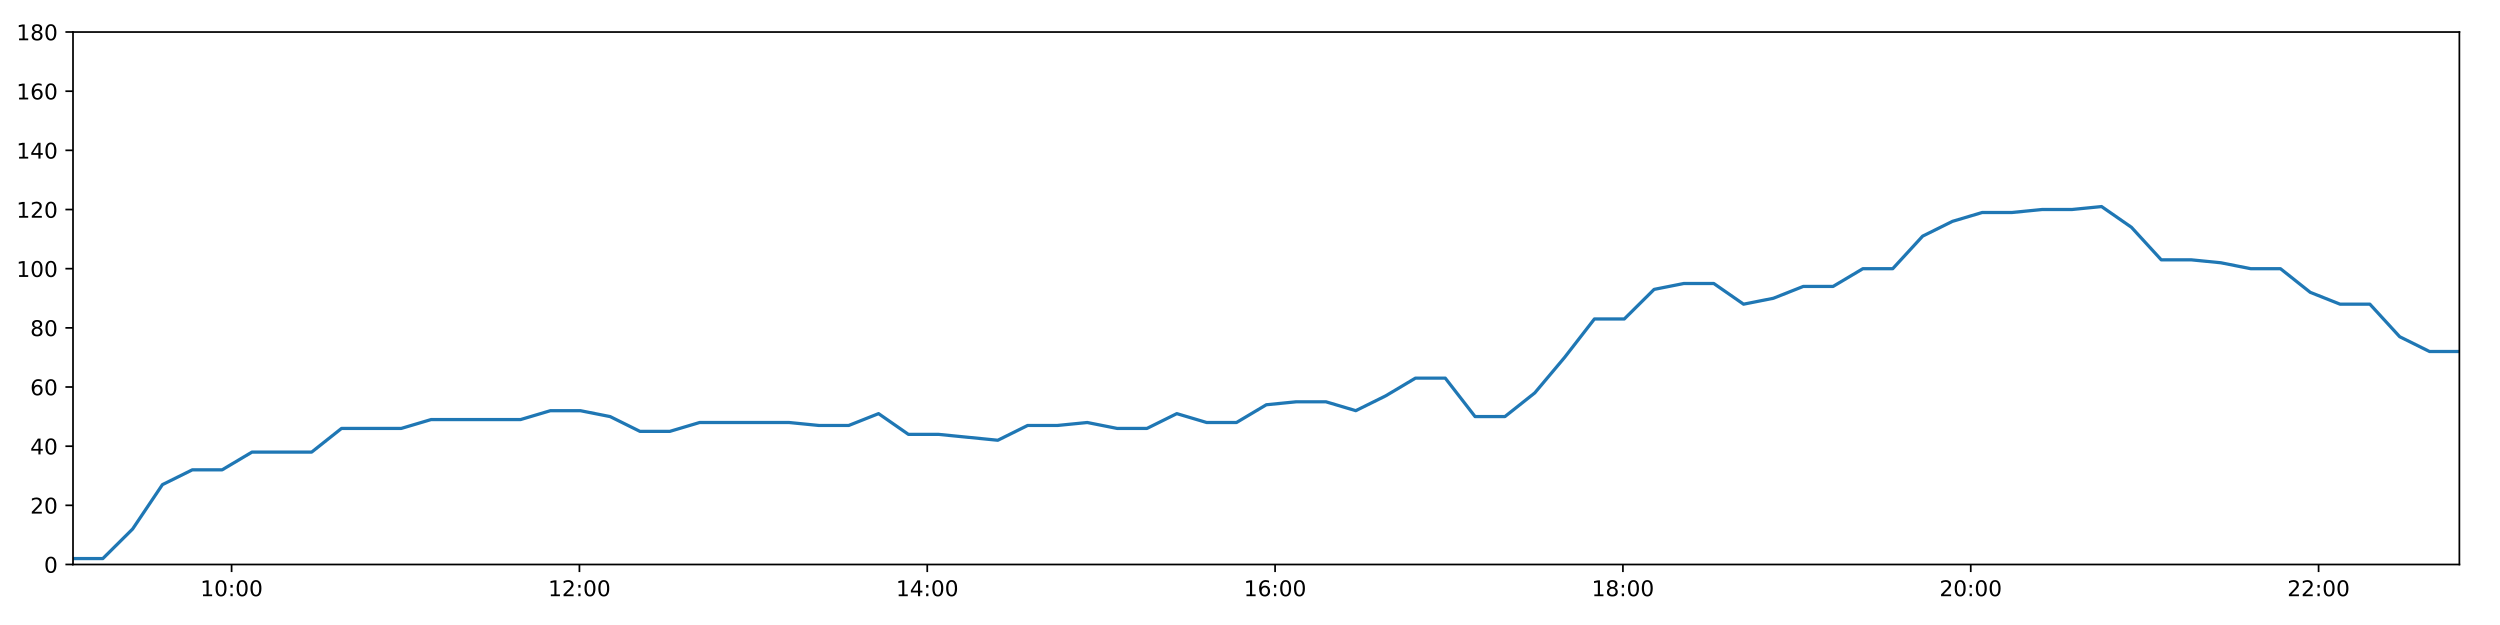
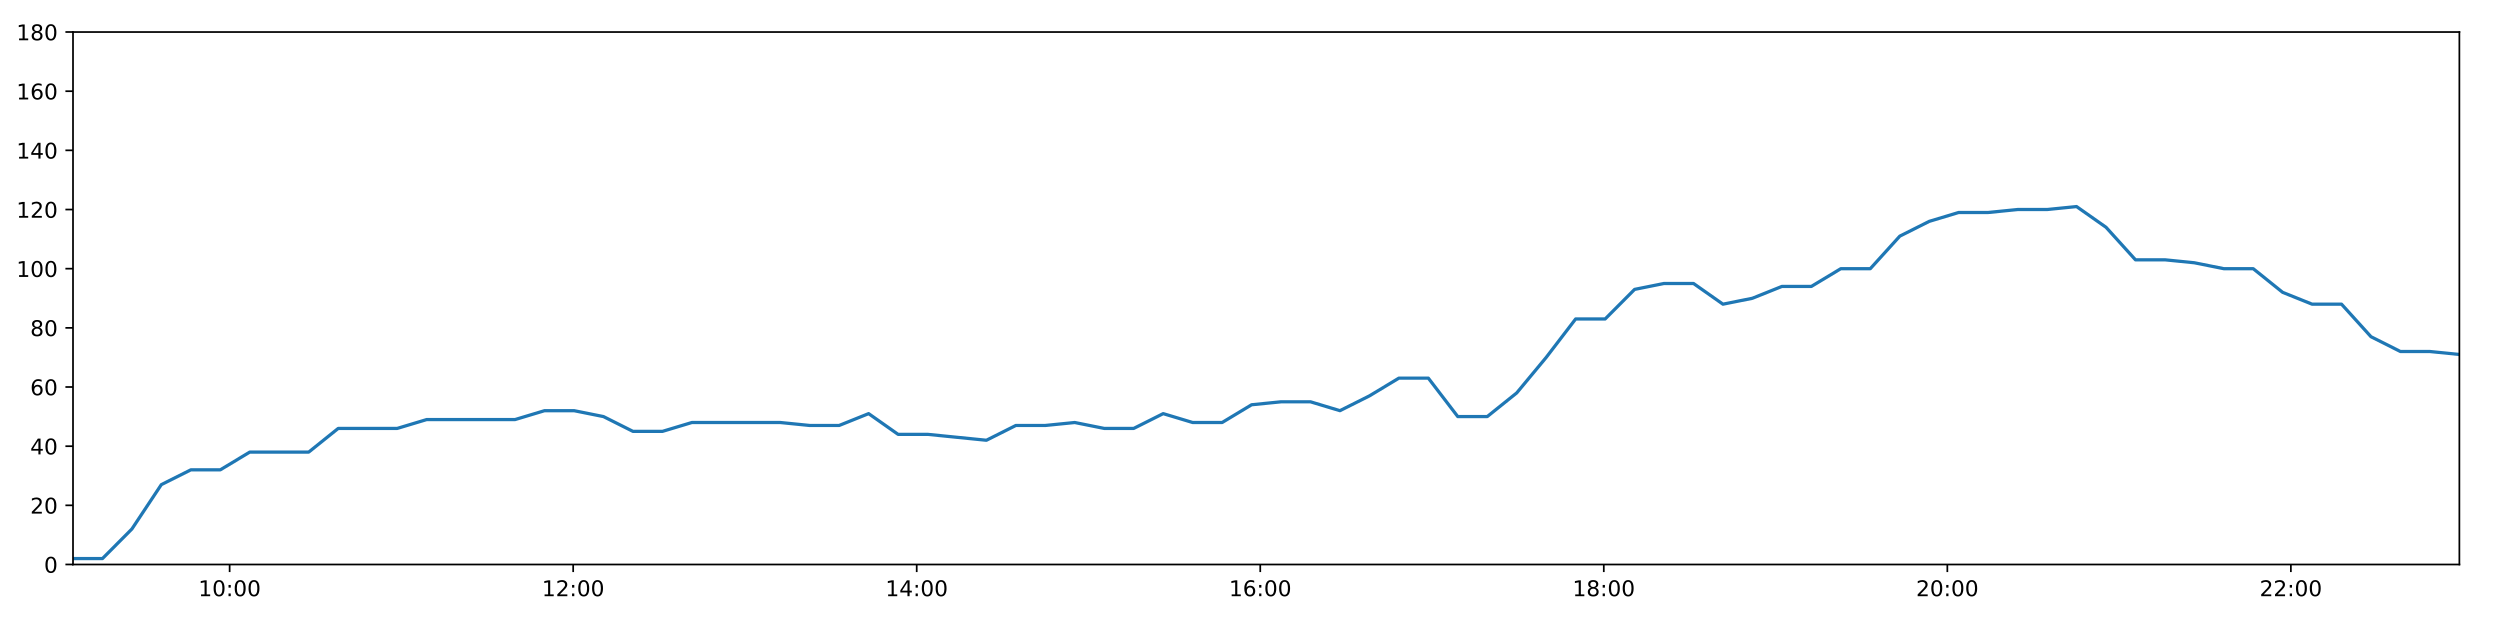
<svg xmlns="http://www.w3.org/2000/svg" xmlns:xlink="http://www.w3.org/1999/xlink" height="288pt" version="1.1" viewBox="0 0 1152 288" width="1152pt">
  <defs>
    <style type="text/css">
*{stroke-linecap:butt;stroke-linejoin:round;}
  </style>
  </defs>
  <g id="figure_1">
    <g id="patch_1">
      <path d="M 0 288  L 1152 288  L 1152 0  L 0 0  z " style="fill:#ffffff;" />
    </g>
    <g id="axes_1">
      <g id="patch_2">
        <path d="M 33.64 260.12  L 1133.28 260.12  L 1133.28 14.76  L 33.64 14.76  z " style="fill:#ffffff;" />
      </g>
      <g id="matplotlib.axis_1">
        <g id="xtick_1">
          <g id="line2d_1">
            <defs>
-               <path d="M 0 0  L 0 3.5  " id="mb80ce428c5" style="stroke:#000000;stroke-width:0.8;" />
-             </defs>
-             <g>
-               <use style="stroke:#000000;stroke-width:0.8;" x="106.716" xlink:href="#mb80ce428c5" y="260.12" />
+               <path d="M 0 0  L 0 3.5  " id="mc5ab1a5b3a" style="stroke:#000000;stroke-width:0.8;" />
+             </defs>
+             <g>
+               <use style="stroke:#000000;stroke-width:0.8;" x="105.815" xlink:href="#mc5ab1a5b3a" y="260.12" />
            </g>
          </g>
          <g id="text_1">
            <defs>
              <path d="M 12.406 8.297  L 28.516 8.297  L 28.516 63.922  L 10.984 60.406  L 10.984 69.391  L 28.422 72.906  L 38.281 72.906  L 38.281 8.297  L 54.391 8.297  L 54.391 0  L 12.406 0  z " id="DejaVuSans-49" />
              <path d="M 31.781 66.406  Q 24.172 66.406 20.328 58.906  Q 16.5 51.422 16.5 36.375  Q 16.5 21.391 20.328 13.891  Q 24.172 6.391 31.781 6.391  Q 39.453 6.391 43.281 13.891  Q 47.125 21.391 47.125 36.375  Q 47.125 51.422 43.281 58.906  Q 39.453 66.406 31.781 66.406  z M 31.781 74.219  Q 44.047 74.219 50.516 64.516  Q 56.984 54.828 56.984 36.375  Q 56.984 17.969 50.516 8.266  Q 44.047 -1.422 31.781 -1.422  Q 19.531 -1.422 13.062 8.266  Q 6.594 17.969 6.594 36.375  Q 6.594 54.828 13.062 64.516  Q 19.531 74.219 31.781 74.219  z " id="DejaVuSans-48" />
              <path d="M 11.719 12.406  L 22.016 12.406  L 22.016 0  L 11.719 0  z M 11.719 51.703  L 22.016 51.703  L 22.016 39.312  L 11.719 39.312  z " id="DejaVuSans-58" />
            </defs>
-             <g transform="translate(92.30698 274.7184)scale(0.1 -0.1)">
+             <g transform="translate(91.40531 274.7184)scale(0.1 -0.1)">
              <use xlink:href="#DejaVuSans-49" />
              <use x="63.623" xlink:href="#DejaVuSans-48" />
              <use x="127.246" xlink:href="#DejaVuSans-58" />
              <use x="160.938" xlink:href="#DejaVuSans-48" />
              <use x="224.561" xlink:href="#DejaVuSans-48" />
            </g>
          </g>
        </g>
        <g id="xtick_2">
          <g id="line2d_2">
            <g>
-               <use style="stroke:#000000;stroke-width:0.8;" x="266.997" xlink:href="#mb80ce428c5" y="260.12" />
+               <use style="stroke:#000000;stroke-width:0.8;" x="264.118" xlink:href="#mc5ab1a5b3a" y="260.12" />
            </g>
          </g>
          <g id="text_2">
            <defs>
              <path d="M 19.188 8.297  L 53.609 8.297  L 53.609 0  L 7.328 0  L 7.328 8.297  Q 12.938 14.109 22.625 23.891  Q 32.328 33.688 34.812 36.531  Q 39.547 41.844 41.422 45.531  Q 43.312 49.219 43.312 52.781  Q 43.312 58.594 39.234 62.25  Q 35.156 65.922 28.609 65.922  Q 23.969 65.922 18.812 64.312  Q 13.672 62.703 7.812 59.422  L 7.812 69.391  Q 13.766 71.781 18.938 73  Q 24.125 74.219 28.422 74.219  Q 39.75 74.219 46.484 68.547  Q 53.219 62.891 53.219 53.422  Q 53.219 48.922 51.531 44.891  Q 49.859 40.875 45.406 35.406  Q 44.188 33.984 37.641 27.219  Q 31.109 20.453 19.188 8.297  z " id="DejaVuSans-50" />
            </defs>
-             <g transform="translate(252.5881 274.7184)scale(0.1 -0.1)">
+             <g transform="translate(249.7087 274.7184)scale(0.1 -0.1)">
              <use xlink:href="#DejaVuSans-49" />
              <use x="63.623" xlink:href="#DejaVuSans-50" />
              <use x="127.246" xlink:href="#DejaVuSans-58" />
              <use x="160.938" xlink:href="#DejaVuSans-48" />
              <use x="224.561" xlink:href="#DejaVuSans-48" />
            </g>
          </g>
        </g>
        <g id="xtick_3">
          <g id="line2d_3">
            <g>
-               <use style="stroke:#000000;stroke-width:0.8;" x="427.279" xlink:href="#mb80ce428c5" y="260.12" />
+               <use style="stroke:#000000;stroke-width:0.8;" x="422.422" xlink:href="#mc5ab1a5b3a" y="260.12" />
            </g>
          </g>
          <g id="text_3">
            <defs>
              <path d="M 37.797 64.312  L 12.891 25.391  L 37.797 25.391  z M 35.203 72.906  L 47.609 72.906  L 47.609 25.391  L 58.016 25.391  L 58.016 17.188  L 47.609 17.188  L 47.609 0  L 37.797 0  L 37.797 17.188  L 4.891 17.188  L 4.891 26.703  z " id="DejaVuSans-52" />
            </defs>
-             <g transform="translate(412.8692 274.7184)scale(0.1 -0.1)">
+             <g transform="translate(408.0122 274.7184)scale(0.1 -0.1)">
              <use xlink:href="#DejaVuSans-49" />
              <use x="63.623" xlink:href="#DejaVuSans-52" />
              <use x="127.246" xlink:href="#DejaVuSans-58" />
              <use x="160.938" xlink:href="#DejaVuSans-48" />
              <use x="224.561" xlink:href="#DejaVuSans-48" />
            </g>
          </g>
        </g>
        <g id="xtick_4">
          <g id="line2d_4">
            <g>
-               <use style="stroke:#000000;stroke-width:0.8;" x="587.56" xlink:href="#mb80ce428c5" y="260.12" />
+               <use style="stroke:#000000;stroke-width:0.8;" x="580.725" xlink:href="#mc5ab1a5b3a" y="260.12" />
            </g>
          </g>
          <g id="text_4">
            <defs>
              <path d="M 33.016 40.375  Q 26.375 40.375 22.484 35.828  Q 18.609 31.297 18.609 23.391  Q 18.609 15.531 22.484 10.953  Q 26.375 6.391 33.016 6.391  Q 39.656 6.391 43.531 10.953  Q 47.406 15.531 47.406 23.391  Q 47.406 31.297 43.531 35.828  Q 39.656 40.375 33.016 40.375  z M 52.594 71.297  L 52.594 62.312  Q 48.875 64.062 45.094 64.984  Q 41.312 65.922 37.594 65.922  Q 27.828 65.922 22.672 59.328  Q 17.531 52.734 16.797 39.406  Q 19.672 43.656 24.016 45.922  Q 28.375 48.188 33.594 48.188  Q 44.578 48.188 50.953 41.516  Q 57.328 34.859 57.328 23.391  Q 57.328 12.156 50.688 5.359  Q 44.047 -1.422 33.016 -1.422  Q 20.359 -1.422 13.672 8.266  Q 6.984 17.969 6.984 36.375  Q 6.984 53.656 15.188 63.938  Q 23.391 74.219 37.203 74.219  Q 40.922 74.219 44.703 73.484  Q 48.484 72.75 52.594 71.297  z " id="DejaVuSans-54" />
            </defs>
-             <g transform="translate(573.1503 274.7184)scale(0.1 -0.1)">
+             <g transform="translate(566.3156 274.7184)scale(0.1 -0.1)">
              <use xlink:href="#DejaVuSans-49" />
              <use x="63.623" xlink:href="#DejaVuSans-54" />
              <use x="127.246" xlink:href="#DejaVuSans-58" />
              <use x="160.938" xlink:href="#DejaVuSans-48" />
              <use x="224.561" xlink:href="#DejaVuSans-48" />
            </g>
          </g>
        </g>
        <g id="xtick_5">
          <g id="line2d_5">
            <g>
-               <use style="stroke:#000000;stroke-width:0.8;" x="747.841" xlink:href="#mb80ce428c5" y="260.12" />
+               <use style="stroke:#000000;stroke-width:0.8;" x="739.028" xlink:href="#mc5ab1a5b3a" y="260.12" />
            </g>
          </g>
          <g id="text_5">
            <defs>
              <path d="M 31.781 34.625  Q 24.75 34.625 20.719 30.859  Q 16.703 27.094 16.703 20.516  Q 16.703 13.922 20.719 10.156  Q 24.75 6.391 31.781 6.391  Q 38.812 6.391 42.859 10.172  Q 46.922 13.969 46.922 20.516  Q 46.922 27.094 42.891 30.859  Q 38.875 34.625 31.781 34.625  z M 21.922 38.812  Q 15.578 40.375 12.031 44.719  Q 8.5 49.078 8.5 55.328  Q 8.5 64.062 14.719 69.141  Q 20.953 74.219 31.781 74.219  Q 42.672 74.219 48.875 69.141  Q 55.078 64.062 55.078 55.328  Q 55.078 49.078 51.531 44.719  Q 48 40.375 41.703 38.812  Q 48.828 37.156 52.797 32.312  Q 56.781 27.484 56.781 20.516  Q 56.781 9.906 50.312 4.234  Q 43.844 -1.422 31.781 -1.422  Q 19.734 -1.422 13.25 4.234  Q 6.781 9.906 6.781 20.516  Q 6.781 27.484 10.781 32.312  Q 14.797 37.156 21.922 38.812  z M 18.312 54.391  Q 18.312 48.734 21.844 45.562  Q 25.391 42.391 31.781 42.391  Q 38.141 42.391 41.719 45.562  Q 45.312 48.734 45.312 54.391  Q 45.312 60.062 41.719 63.234  Q 38.141 66.406 31.781 66.406  Q 25.391 66.406 21.844 63.234  Q 18.312 60.062 18.312 54.391  z " id="DejaVuSans-56" />
            </defs>
-             <g transform="translate(733.4313 274.7184)scale(0.1 -0.1)">
+             <g transform="translate(724.619 274.7184)scale(0.1 -0.1)">
              <use xlink:href="#DejaVuSans-49" />
              <use x="63.623" xlink:href="#DejaVuSans-56" />
              <use x="127.246" xlink:href="#DejaVuSans-58" />
              <use x="160.938" xlink:href="#DejaVuSans-48" />
              <use x="224.561" xlink:href="#DejaVuSans-48" />
            </g>
          </g>
        </g>
        <g id="xtick_6">
          <g id="line2d_6">
            <g>
-               <use style="stroke:#000000;stroke-width:0.8;" x="908.122" xlink:href="#mb80ce428c5" y="260.12" />
+               <use style="stroke:#000000;stroke-width:0.8;" x="897.332" xlink:href="#mc5ab1a5b3a" y="260.12" />
            </g>
          </g>
          <g id="text_6">
-             <g transform="translate(893.7124 274.7184)scale(0.1 -0.1)">
+             <g transform="translate(882.9224 274.7184)scale(0.1 -0.1)">
              <use xlink:href="#DejaVuSans-50" />
              <use x="63.623" xlink:href="#DejaVuSans-48" />
              <use x="127.246" xlink:href="#DejaVuSans-58" />
              <use x="160.938" xlink:href="#DejaVuSans-48" />
              <use x="224.561" xlink:href="#DejaVuSans-48" />
            </g>
          </g>
        </g>
        <g id="xtick_7">
          <g id="line2d_7">
            <g>
-               <use style="stroke:#000000;stroke-width:0.8;" x="1068.403" xlink:href="#mb80ce428c5" y="260.12" />
+               <use style="stroke:#000000;stroke-width:0.8;" x="1055.635" xlink:href="#mc5ab1a5b3a" y="260.12" />
            </g>
          </g>
          <g id="text_7">
-             <g transform="translate(1053.994 274.7184)scale(0.1 -0.1)">
+             <g transform="translate(1041.226 274.7184)scale(0.1 -0.1)">
              <use xlink:href="#DejaVuSans-50" />
              <use x="63.623" xlink:href="#DejaVuSans-50" />
              <use x="127.246" xlink:href="#DejaVuSans-58" />
              <use x="160.938" xlink:href="#DejaVuSans-48" />
              <use x="224.561" xlink:href="#DejaVuSans-48" />
            </g>
          </g>
        </g>
      </g>
      <g id="matplotlib.axis_2">
        <g id="ytick_1">
          <g id="line2d_8">
            <defs>
-               <path d="M 0 0  L -3.5 0  " id="m7878844a31" style="stroke:#000000;stroke-width:0.8;" />
-             </defs>
-             <g>
-               <use style="stroke:#000000;stroke-width:0.8;" x="33.64" xlink:href="#m7878844a31" y="260.12" />
+               <path d="M 0 0  L -3.5 0  " id="mb9f9b511e7" style="stroke:#000000;stroke-width:0.8;" />
+             </defs>
+             <g>
+               <use style="stroke:#000000;stroke-width:0.8;" x="33.64" xlink:href="#mb9f9b511e7" y="260.12" />
            </g>
          </g>
          <g id="text_8">
            <g transform="translate(20.2775 263.9192)scale(0.1 -0.1)">
              <use xlink:href="#DejaVuSans-48" />
            </g>
          </g>
        </g>
        <g id="ytick_2">
          <g id="line2d_9">
            <g>
-               <use style="stroke:#000000;stroke-width:0.8;" x="33.64" xlink:href="#m7878844a31" y="232.858" />
+               <use style="stroke:#000000;stroke-width:0.8;" x="33.64" xlink:href="#mb9f9b511e7" y="232.858" />
            </g>
          </g>
          <g id="text_9">
            <g transform="translate(13.915 236.657)scale(0.1 -0.1)">
              <use xlink:href="#DejaVuSans-50" />
              <use x="63.623" xlink:href="#DejaVuSans-48" />
            </g>
          </g>
        </g>
        <g id="ytick_3">
          <g id="line2d_10">
            <g>
-               <use style="stroke:#000000;stroke-width:0.8;" x="33.64" xlink:href="#m7878844a31" y="205.596" />
+               <use style="stroke:#000000;stroke-width:0.8;" x="33.64" xlink:href="#mb9f9b511e7" y="205.596" />
            </g>
          </g>
          <g id="text_10">
            <g transform="translate(13.915 209.3948)scale(0.1 -0.1)">
              <use xlink:href="#DejaVuSans-52" />
              <use x="63.623" xlink:href="#DejaVuSans-48" />
            </g>
          </g>
        </g>
        <g id="ytick_4">
          <g id="line2d_11">
            <g>
-               <use style="stroke:#000000;stroke-width:0.8;" x="33.64" xlink:href="#m7878844a31" y="178.333" />
+               <use style="stroke:#000000;stroke-width:0.8;" x="33.64" xlink:href="#mb9f9b511e7" y="178.333" />
            </g>
          </g>
          <g id="text_11">
            <g transform="translate(13.915 182.1326)scale(0.1 -0.1)">
              <use xlink:href="#DejaVuSans-54" />
              <use x="63.623" xlink:href="#DejaVuSans-48" />
            </g>
          </g>
        </g>
        <g id="ytick_5">
          <g id="line2d_12">
            <g>
-               <use style="stroke:#000000;stroke-width:0.8;" x="33.64" xlink:href="#m7878844a31" y="151.071" />
+               <use style="stroke:#000000;stroke-width:0.8;" x="33.64" xlink:href="#mb9f9b511e7" y="151.071" />
            </g>
          </g>
          <g id="text_12">
            <g transform="translate(13.915 154.8703)scale(0.1 -0.1)">
              <use xlink:href="#DejaVuSans-56" />
              <use x="63.623" xlink:href="#DejaVuSans-48" />
            </g>
          </g>
        </g>
        <g id="ytick_6">
          <g id="line2d_13">
            <g>
-               <use style="stroke:#000000;stroke-width:0.8;" x="33.64" xlink:href="#m7878844a31" y="123.809" />
+               <use style="stroke:#000000;stroke-width:0.8;" x="33.64" xlink:href="#mb9f9b511e7" y="123.809" />
            </g>
          </g>
          <g id="text_13">
            <g transform="translate(7.5525 127.6081)scale(0.1 -0.1)">
              <use xlink:href="#DejaVuSans-49" />
              <use x="63.623" xlink:href="#DejaVuSans-48" />
              <use x="127.246" xlink:href="#DejaVuSans-48" />
            </g>
          </g>
        </g>
        <g id="ytick_7">
          <g id="line2d_14">
            <g>
-               <use style="stroke:#000000;stroke-width:0.8;" x="33.64" xlink:href="#m7878844a31" y="96.547" />
+               <use style="stroke:#000000;stroke-width:0.8;" x="33.64" xlink:href="#mb9f9b511e7" y="96.547" />
            </g>
          </g>
          <g id="text_14">
            <g transform="translate(7.5525 100.3459)scale(0.1 -0.1)">
              <use xlink:href="#DejaVuSans-49" />
              <use x="63.623" xlink:href="#DejaVuSans-50" />
              <use x="127.246" xlink:href="#DejaVuSans-48" />
            </g>
          </g>
        </g>
        <g id="ytick_8">
          <g id="line2d_15">
            <g>
-               <use style="stroke:#000000;stroke-width:0.8;" x="33.64" xlink:href="#m7878844a31" y="69.284" />
+               <use style="stroke:#000000;stroke-width:0.8;" x="33.64" xlink:href="#mb9f9b511e7" y="69.284" />
            </g>
          </g>
          <g id="text_15">
            <g transform="translate(7.5525 73.08366)scale(0.1 -0.1)">
              <use xlink:href="#DejaVuSans-49" />
              <use x="63.623" xlink:href="#DejaVuSans-52" />
              <use x="127.246" xlink:href="#DejaVuSans-48" />
            </g>
          </g>
        </g>
        <g id="ytick_9">
          <g id="line2d_16">
            <g>
-               <use style="stroke:#000000;stroke-width:0.8;" x="33.64" xlink:href="#m7878844a31" y="42.022" />
+               <use style="stroke:#000000;stroke-width:0.8;" x="33.64" xlink:href="#mb9f9b511e7" y="42.022" />
            </g>
          </g>
          <g id="text_16">
            <g transform="translate(7.5525 45.82144)scale(0.1 -0.1)">
              <use xlink:href="#DejaVuSans-49" />
              <use x="63.623" xlink:href="#DejaVuSans-54" />
              <use x="127.246" xlink:href="#DejaVuSans-48" />
            </g>
          </g>
        </g>
        <g id="ytick_10">
          <g id="line2d_17">
            <g>
-               <use style="stroke:#000000;stroke-width:0.8;" x="33.64" xlink:href="#m7878844a31" y="14.76" />
+               <use style="stroke:#000000;stroke-width:0.8;" x="33.64" xlink:href="#mb9f9b511e7" y="14.76" />
            </g>
          </g>
          <g id="text_17">
            <g transform="translate(7.5525 18.55922)scale(0.1 -0.1)">
              <use xlink:href="#DejaVuSans-49" />
              <use x="63.623" xlink:href="#DejaVuSans-56" />
              <use x="127.246" xlink:href="#DejaVuSans-48" />
            </g>
          </g>
        </g>
      </g>
      <g id="line2d_18">
-         <path clip-path="url(#pd98224089e)" d="M 33.64 257.394  L 47.38 257.394  L 61.112 243.763  L 74.85 223.316  L 88.612 216.5  L 102.346 216.5  L 116.109 208.322  L 129.857 208.322  L 143.614 208.322  L 157.375 197.417  L 171.14 197.417  L 184.902 197.417  L 198.674 193.328  L 212.41 193.328  L 226.156 193.328  L 239.906 193.328  L 253.653 189.238  L 267.405 189.238  L 281.153 191.964  L 294.897 198.78  L 308.641 198.78  L 322.387 194.691  L 336.133 194.691  L 349.879 194.691  L 363.619 194.691  L 377.349 196.054  L 391.091 196.054  L 404.841 190.601  L 418.577 200.143  L 432.323 200.143  L 446.057 201.506  L 459.794 202.869  L 473.533 196.054  L 487.277 196.054  L 501.019 194.691  L 514.763 197.417  L 528.517 197.417  L 542.278 190.601  L 556.029 194.691  L 569.775 194.691  L 583.52 186.512  L 597.272 185.149  L 611.003 185.149  L 624.736 189.238  L 638.499 182.423  L 652.235 174.244  L 665.978 174.244  L 679.716 191.964  L 693.46 191.964  L 707.207 181.06  L 720.962 164.702  L 734.703 146.982  L 748.471 146.982  L 762.213 133.351  L 775.959 130.624  L 789.694 130.624  L 803.433 140.166  L 817.173 137.44  L 830.934 131.988  L 844.677 131.988  L 858.412 123.809  L 872.178 123.809  L 885.944 108.815  L 899.69 101.999  L 913.424 97.91  L 927.199 97.91  L 940.942 96.547  L 954.675 96.547  L 968.413 95.184  L 982.157 104.725  L 995.893 119.72  L 1009.628 119.72  L 1023.367 121.083  L 1037.101 123.809  L 1050.832 123.809  L 1064.57 134.714  L 1078.302 140.166  L 1092.042 140.166  L 1105.778 155.16  L 1119.511 161.976  L 1133.28 161.976  " style="fill:none;stroke:#1f77b4;stroke-linecap:square;stroke-width:1.5;" />
+         <path clip-path="url(#pbe2fb70513)" d="M 33.64 257.394  L 47.21 257.394  L 60.773 243.763  L 74.341 223.316  L 87.934 216.5  L 101.499 216.5  L 115.092 208.322  L 128.67 208.322  L 142.257 208.322  L 155.848 197.417  L 169.443 197.417  L 183.035 197.417  L 196.638 193.328  L 210.204 193.328  L 223.78 193.328  L 237.361 193.328  L 250.938 189.238  L 264.52 189.238  L 278.099 191.964  L 291.673 198.78  L 305.248 198.78  L 318.825 194.691  L 332.4 194.691  L 345.977 194.691  L 359.548 194.691  L 373.108 196.054  L 386.681 196.054  L 400.261 190.601  L 413.827 200.143  L 427.404 200.143  L 440.968 201.506  L 454.536 202.869  L 468.105 196.054  L 481.68 196.054  L 495.252 194.691  L 508.827 197.417  L 522.411 197.417  L 536.002 190.601  L 549.584 194.691  L 563.16 194.691  L 576.736 186.512  L 590.317 185.149  L 603.879 185.149  L 617.443 189.238  L 631.036 182.423  L 644.602 174.244  L 658.175 174.244  L 671.744 191.964  L 685.319 191.964  L 698.896 181.06  L 712.482 164.702  L 726.053 146.982  L 739.651 146.982  L 753.223 133.351  L 766.8 130.624  L 780.366 130.624  L 793.934 140.166  L 807.505 137.44  L 821.096 131.988  L 834.67 131.988  L 848.236 123.809  L 861.832 123.809  L 875.428 108.815  L 889.004 101.999  L 902.568 97.91  L 916.174 97.91  L 929.747 96.547  L 943.31 96.547  L 956.879 95.184  L 970.453 104.725  L 984.02 119.72  L 997.586 119.72  L 1011.155 121.083  L 1024.72 123.809  L 1038.281 123.809  L 1051.85 134.714  L 1065.413 140.166  L 1078.983 140.166  L 1092.549 155.16  L 1106.112 161.976  L 1119.712 161.976  L 1133.28 163.339  " style="fill:none;stroke:#1f77b4;stroke-linecap:square;stroke-width:1.5;" />
      </g>
      <g id="patch_3">
        <path d="M 33.64 260.12  L 33.64 14.76  " style="fill:none;stroke:#000000;stroke-linecap:square;stroke-linejoin:miter;stroke-width:0.8;" />
      </g>
      <g id="patch_4">
        <path d="M 1133.28 260.12  L 1133.28 14.76  " style="fill:none;stroke:#000000;stroke-linecap:square;stroke-linejoin:miter;stroke-width:0.8;" />
      </g>
      <g id="patch_5">
        <path d="M 33.64 260.12  L 1133.28 260.12  " style="fill:none;stroke:#000000;stroke-linecap:square;stroke-linejoin:miter;stroke-width:0.8;" />
      </g>
      <g id="patch_6">
        <path d="M 33.64 14.76  L 1133.28 14.76  " style="fill:none;stroke:#000000;stroke-linecap:square;stroke-linejoin:miter;stroke-width:0.8;" />
      </g>
    </g>
  </g>
  <defs>
-     <clipPath id="pd98224089e">
+     <clipPath id="pbe2fb70513">
      <rect height="245.36" width="1099.64" x="33.64" y="14.76" />
    </clipPath>
  </defs>
</svg>
